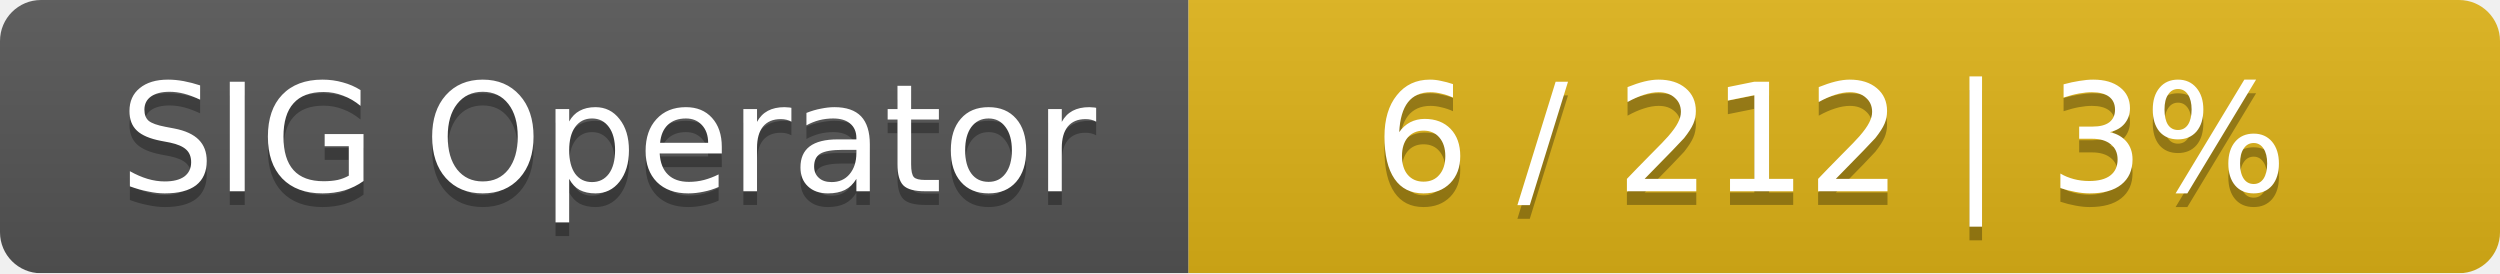
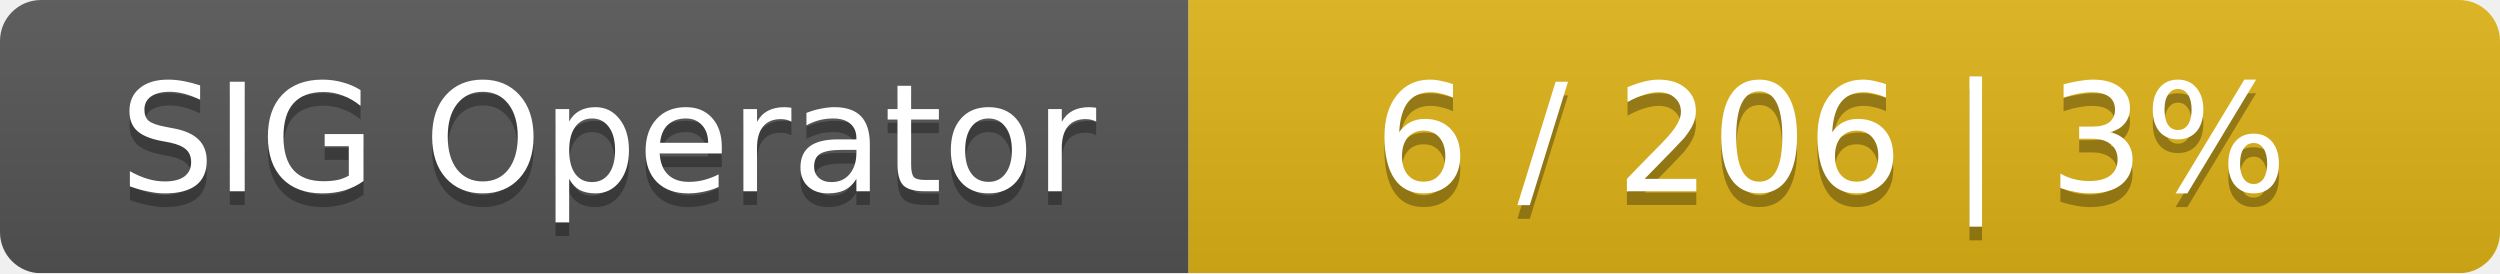
<svg xmlns="http://www.w3.org/2000/svg" width="183" height="20">
  <linearGradient id="smooth" x2="0" y2="100%">
    <stop offset="0" stop-color="#bbb" stop-opacity=".1" />
    <stop offset="1" stop-opacity=".1" />
  </linearGradient>
  <mask id="round">
    <rect width="183" height="20" rx="3" fill="#fff" />
  </mask>
  <g mask="url(#round)">
    <rect width="87" height="20" fill="#555" />
    <rect x="87" width="96" height="20" fill="#dfb317" />
    <rect width="183" height="20" fill="url(#smooth)" />
  </g>
  <g fill="#fff" text-anchor="middle" font-family="DejaVu Sans,Verdana,Geneva,sans-serif" font-size="11">
    <text x="44.5" y="15" fill="#010101" fill-opacity=".3">SIG Operator</text>
    <text x="44.5" y="14">SIG Operator</text>
-     <text x="134" y="15" fill="#010101" fill-opacity=".3">6 / 212    |    3%</text>
-     <text x="134" y="14">6 / 212    |    3%</text>
+     <text x="134" y="15" fill="#010101" fill-opacity=".3">6 / 206    |    3%</text>
+     <text x="134" y="14">6 / 206    |    3%</text>
  </g>
</svg>
